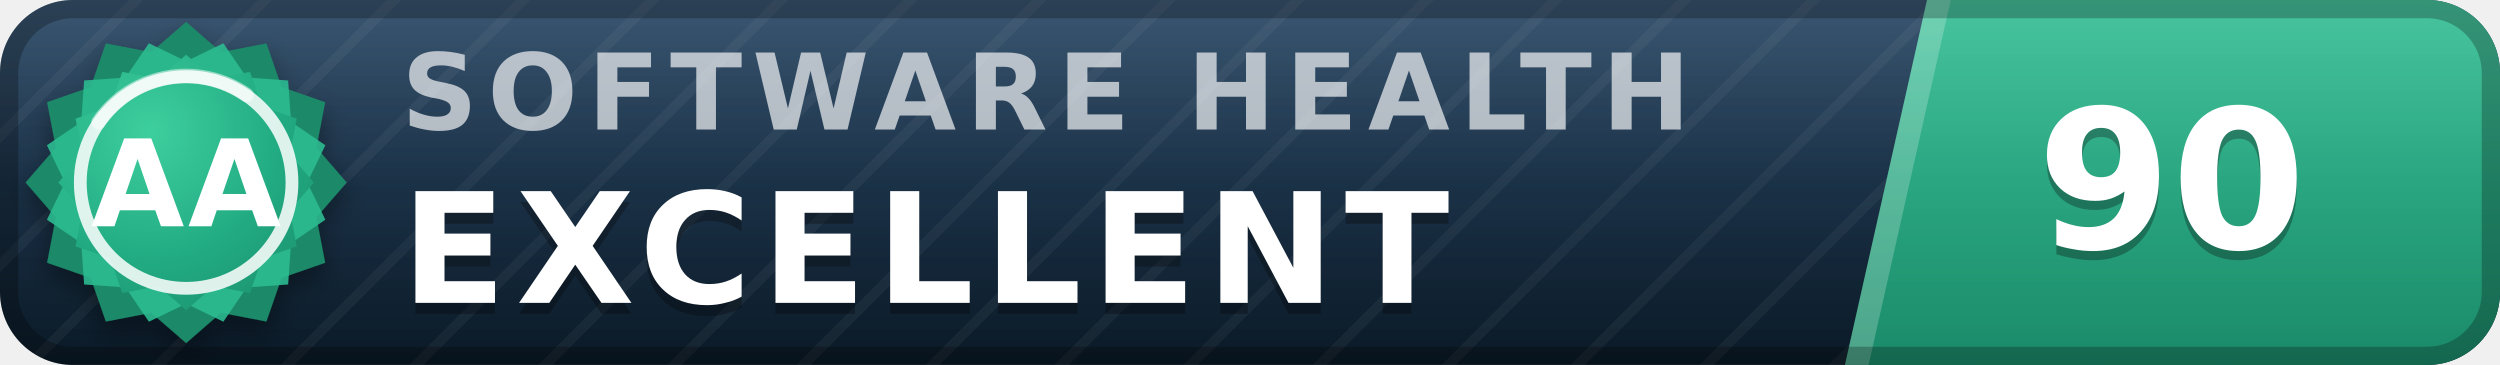
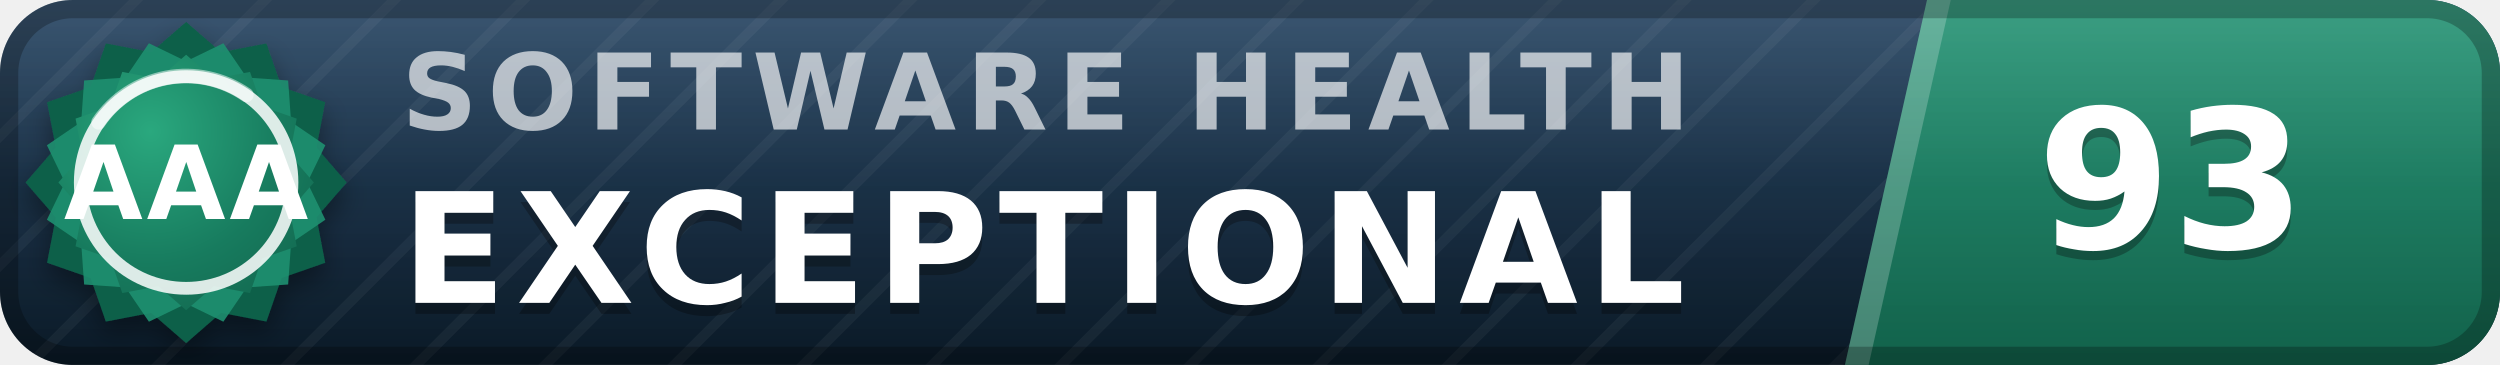
- <svg xmlns="http://www.w3.org/2000/svg" width="137" height="20" viewBox="0 0 137 20" role="img" aria-label="inspect.software software health index 90 of 100, excellent (grade AA)" font-family="Verdana,DejaVu Sans,Geneva,sans-serif">
+ <svg xmlns="http://www.w3.org/2000/svg" width="137" height="20" viewBox="0 0 137 20" role="img" aria-label="inspect.software software health index 93 of 100, exceptional (grade AAA)" font-family="Verdana,DejaVu Sans,Geneva,sans-serif">
  <defs>
    <linearGradient id="plate" x1="0" y1="0" x2="0" y2="1">
      <stop offset="0" stop-color="#1d3d5c" />
      <stop offset="1" stop-color="#0a1926" />
    </linearGradient>
    <linearGradient id="endplate" x1="0" y1="0" x2="0" y2="1">
-       <stop offset="0" stop-color="#2cbc90" />
-       <stop offset="1" stop-color="#1a8a68" />
+       <stop offset="0" stop-color="#1e9070" />
+       <stop offset="1" stop-color="#11614a" />
    </linearGradient>
    <linearGradient id="gloss" x1="0" y1="0" x2="0" y2="1">
      <stop offset="0" stop-color="#fff" stop-opacity=".13" />
      <stop offset=".5" stop-color="#fff" stop-opacity=".03" />
      <stop offset="1" stop-color="#fff" stop-opacity="0" />
    </linearGradient>
    <pattern id="guilloche" width="5" height="5" patternUnits="userSpaceOnUse" patternTransform="rotate(45)">
      <line x1="0" y1="0" x2="0" y2="5" stroke="#fff" stroke-opacity=".045" stroke-width="1.1" />
    </pattern>
    <clipPath id="rounded">
      <rect width="137" height="20" rx="4" />
    </clipPath>
    <radialGradient id="sealFace" cx=".36" cy=".3" r=".95">
-       <stop offset="0" stop-color="#3ecf9e" />
-       <stop offset=".55" stop-color="#21aa81" />
-       <stop offset="1" stop-color="#1a8a68" />
+       <stop offset="0" stop-color="#2aa87e" />
+       <stop offset=".55" stop-color="#177b5e" />
+       <stop offset="1" stop-color="#11614a" />
    </radialGradient>
    <filter id="sealShadow" x="-40%" y="-40%" width="180%" height="180%">
      <feDropShadow dx="0" dy="0.7" stdDeviation="0.7" flood-color="#000" flood-opacity="0.38" />
    </filter>
  </defs>
  <g clip-path="url(#rounded)">
    <rect width="137" height="20" fill="url(#plate)" />
    <rect width="137" height="20" fill="url(#guilloche)" />
    <polygon points="105.6,0 137,0 137,20 101.1,20" fill="url(#endplate)" />
    <polygon points="105.6,0 106.9,0 102.4,20 101.1,20" fill="#fff" fill-opacity=".22" />
    <text x="22.0" y="7.1" font-size="5.8" letter-spacing="0.55" fill="#fff" fill-opacity=".66" font-weight="bold" textLength="76.3" lengthAdjust="spacing">SOFTWARE HEALTH</text>
-     <text x="22.0" y="17.2" font-size="8.4" fill="#000" fill-opacity=".3" font-weight="bold" letter-spacing="0.55" textLength="65.1" lengthAdjust="spacing">EXCELLENT</text>
-     <text x="22.0" y="16.6" font-size="8.4" fill="#fff" font-weight="bold" letter-spacing="0.55" textLength="65.1" lengthAdjust="spacing">EXCELLENT</text>
-     <text x="119.0" y="14.1" font-size="10.6" fill="#000" fill-opacity=".3" font-weight="bold" text-anchor="middle">90</text>
-     <text x="119.0" y="13.6" font-size="10.6" fill="#fff" font-weight="bold" text-anchor="middle">90</text>
+     <text x="22.0" y="17.2" font-size="8.4" fill="#000" fill-opacity=".3" font-weight="bold" letter-spacing="0.55" textLength="76.0" lengthAdjust="spacing">EXCEPTIONAL</text>
+     <text x="22.0" y="16.6" font-size="8.4" fill="#fff" font-weight="bold" letter-spacing="0.55" textLength="76.0" lengthAdjust="spacing">EXCEPTIONAL</text>
+     <text x="119.0" y="14.1" font-size="10.6" fill="#000" fill-opacity=".3" font-weight="bold" text-anchor="middle">93</text>
+     <text x="119.0" y="13.6" font-size="10.6" fill="#fff" font-weight="bold" text-anchor="middle">93</text>
    <rect width="137" height="20" fill="url(#gloss)" />
  </g>
  <rect x=".5" y=".5" width="136" height="19" rx="3.5" fill="none" stroke="#000" stroke-opacity=".25" />
  <g filter="url(#sealShadow)">
-     <path d="M10.20 1.20 L12.11 2.86 L14.60 2.38 L15.43 4.77 L17.82 5.60 L17.34 8.09 L19.00 10.00 L17.34 11.91 L17.82 14.40 L15.43 15.23 L14.60 17.62 L12.11 17.14 L10.20 18.80 L8.29 17.14 L5.80 17.62 L4.97 15.23 L2.58 14.40 L3.06 11.91 L1.40 10.00 L3.06 8.09 L2.58 5.60 L4.97 4.77 L5.80 2.38 L8.29 2.86 L10.20 1.20 Z" fill="#1a8a68" />
+     <path d="M10.20 1.20 L12.11 2.86 L14.60 2.38 L15.43 4.77 L17.82 5.60 L17.34 8.09 L19.00 10.00 L17.34 11.91 L17.82 14.40 L15.43 15.23 L14.60 17.62 L12.11 17.14 L10.20 18.80 L8.29 17.14 L5.80 17.62 L4.97 15.23 L2.58 14.40 L3.06 11.91 L1.40 10.00 L3.06 8.09 L2.58 5.60 L4.97 4.77 L5.80 2.38 L8.29 2.86 L10.20 1.20 Z" fill="#11614a" />
  </g>
-   <path d="M12.24 2.37 L13.52 4.25 L15.79 4.41 L15.95 6.68 L17.83 7.96 L16.84 10.00 L17.83 12.04 L15.95 13.32 L15.79 15.59 L13.52 15.75 L12.24 17.63 L10.20 16.64 L8.16 17.63 L6.88 15.75 L4.61 15.59 L4.45 13.32 L2.57 12.04 L3.56 10.00 L2.57 7.96 L4.45 6.68 L4.61 4.41 L6.88 4.25 L8.16 2.37 L10.20 3.36 L12.24 2.37 Z" fill="#2cbc90" fill-opacity=".9" />
+   <path d="M12.24 2.37 L13.52 4.25 L15.79 4.41 L15.95 6.68 L17.83 7.96 L16.84 10.00 L17.83 12.04 L15.95 13.32 L15.79 15.59 L13.52 15.75 L12.24 17.63 L10.20 16.64 L8.16 17.63 L6.88 15.75 L4.61 15.59 L4.45 13.32 L2.57 12.04 L3.56 10.00 L2.57 7.96 L4.45 6.68 L4.61 4.41 L6.88 4.25 L8.16 2.37 L10.20 3.36 L12.24 2.37 Z" fill="#1e9070" fill-opacity=".9" />
  <path d="M10.20 3.00 L11.72 4.32 L13.70 3.94 L14.36 5.84 L16.26 6.50 L15.88 8.48 L17.20 10.00 L15.88 11.52 L16.26 13.50 L14.36 14.16 L13.70 16.06 L11.72 15.68 L10.20 17.00 L8.68 15.68 L6.70 16.06 L6.04 14.16 L4.14 13.50 L4.52 11.52 L3.20 10.00 L4.52 8.48 L4.14 6.50 L6.04 5.84 L6.70 3.94 L8.68 4.32 L10.20 3.00 Z" fill="url(#sealFace)" />
  <circle cx="10.2" cy="10.0" r="5.8" fill="none" stroke="#fff" stroke-opacity=".85" stroke-width=".7" />
  <path d="M5.4 6.7 A5.8 5.8 0 0 1 13.5 5.2" stroke="#fff" stroke-opacity=".5" stroke-width=".8" fill="none" stroke-linecap="round" />
-   <text x="10.2" y="12.4" font-size="6.6" fill="#fff" font-weight="bold" text-anchor="middle" letter-spacing=".2">AA</text>
+   <text x="10.2" y="12.0" font-size="5.6" fill="#fff" font-weight="bold" text-anchor="middle" letter-spacing=".2">AAA</text>
</svg>
